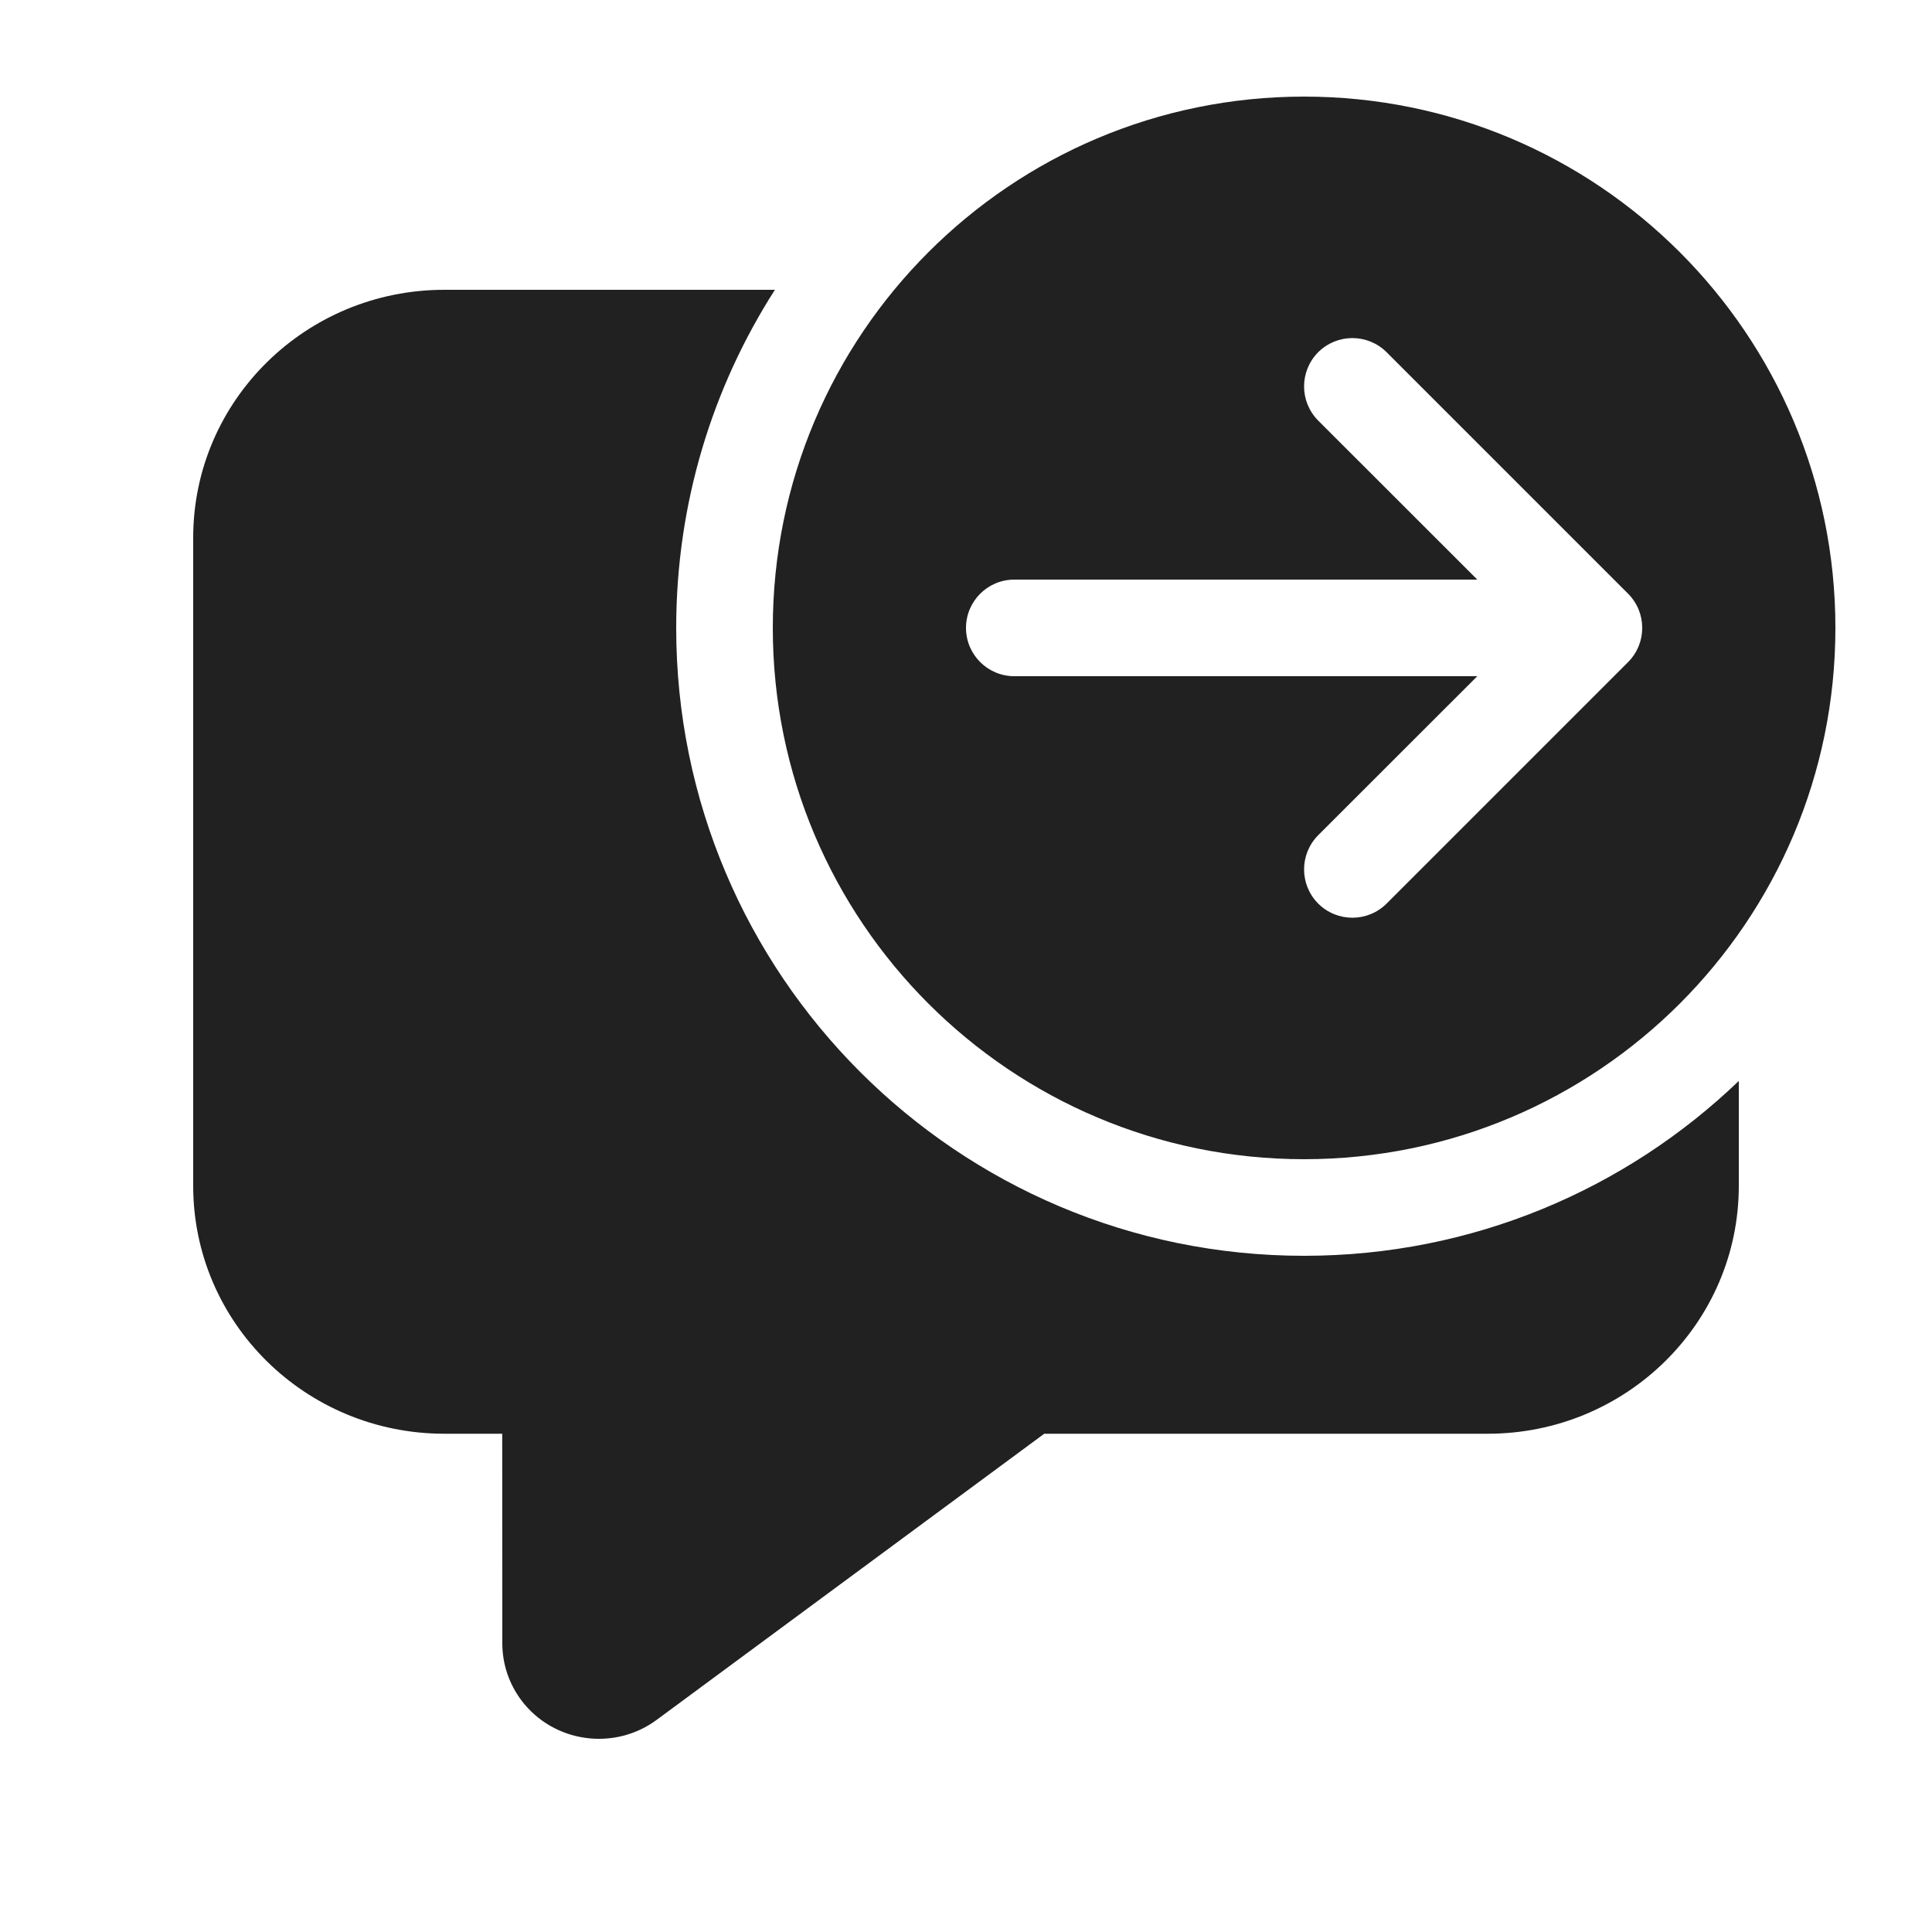
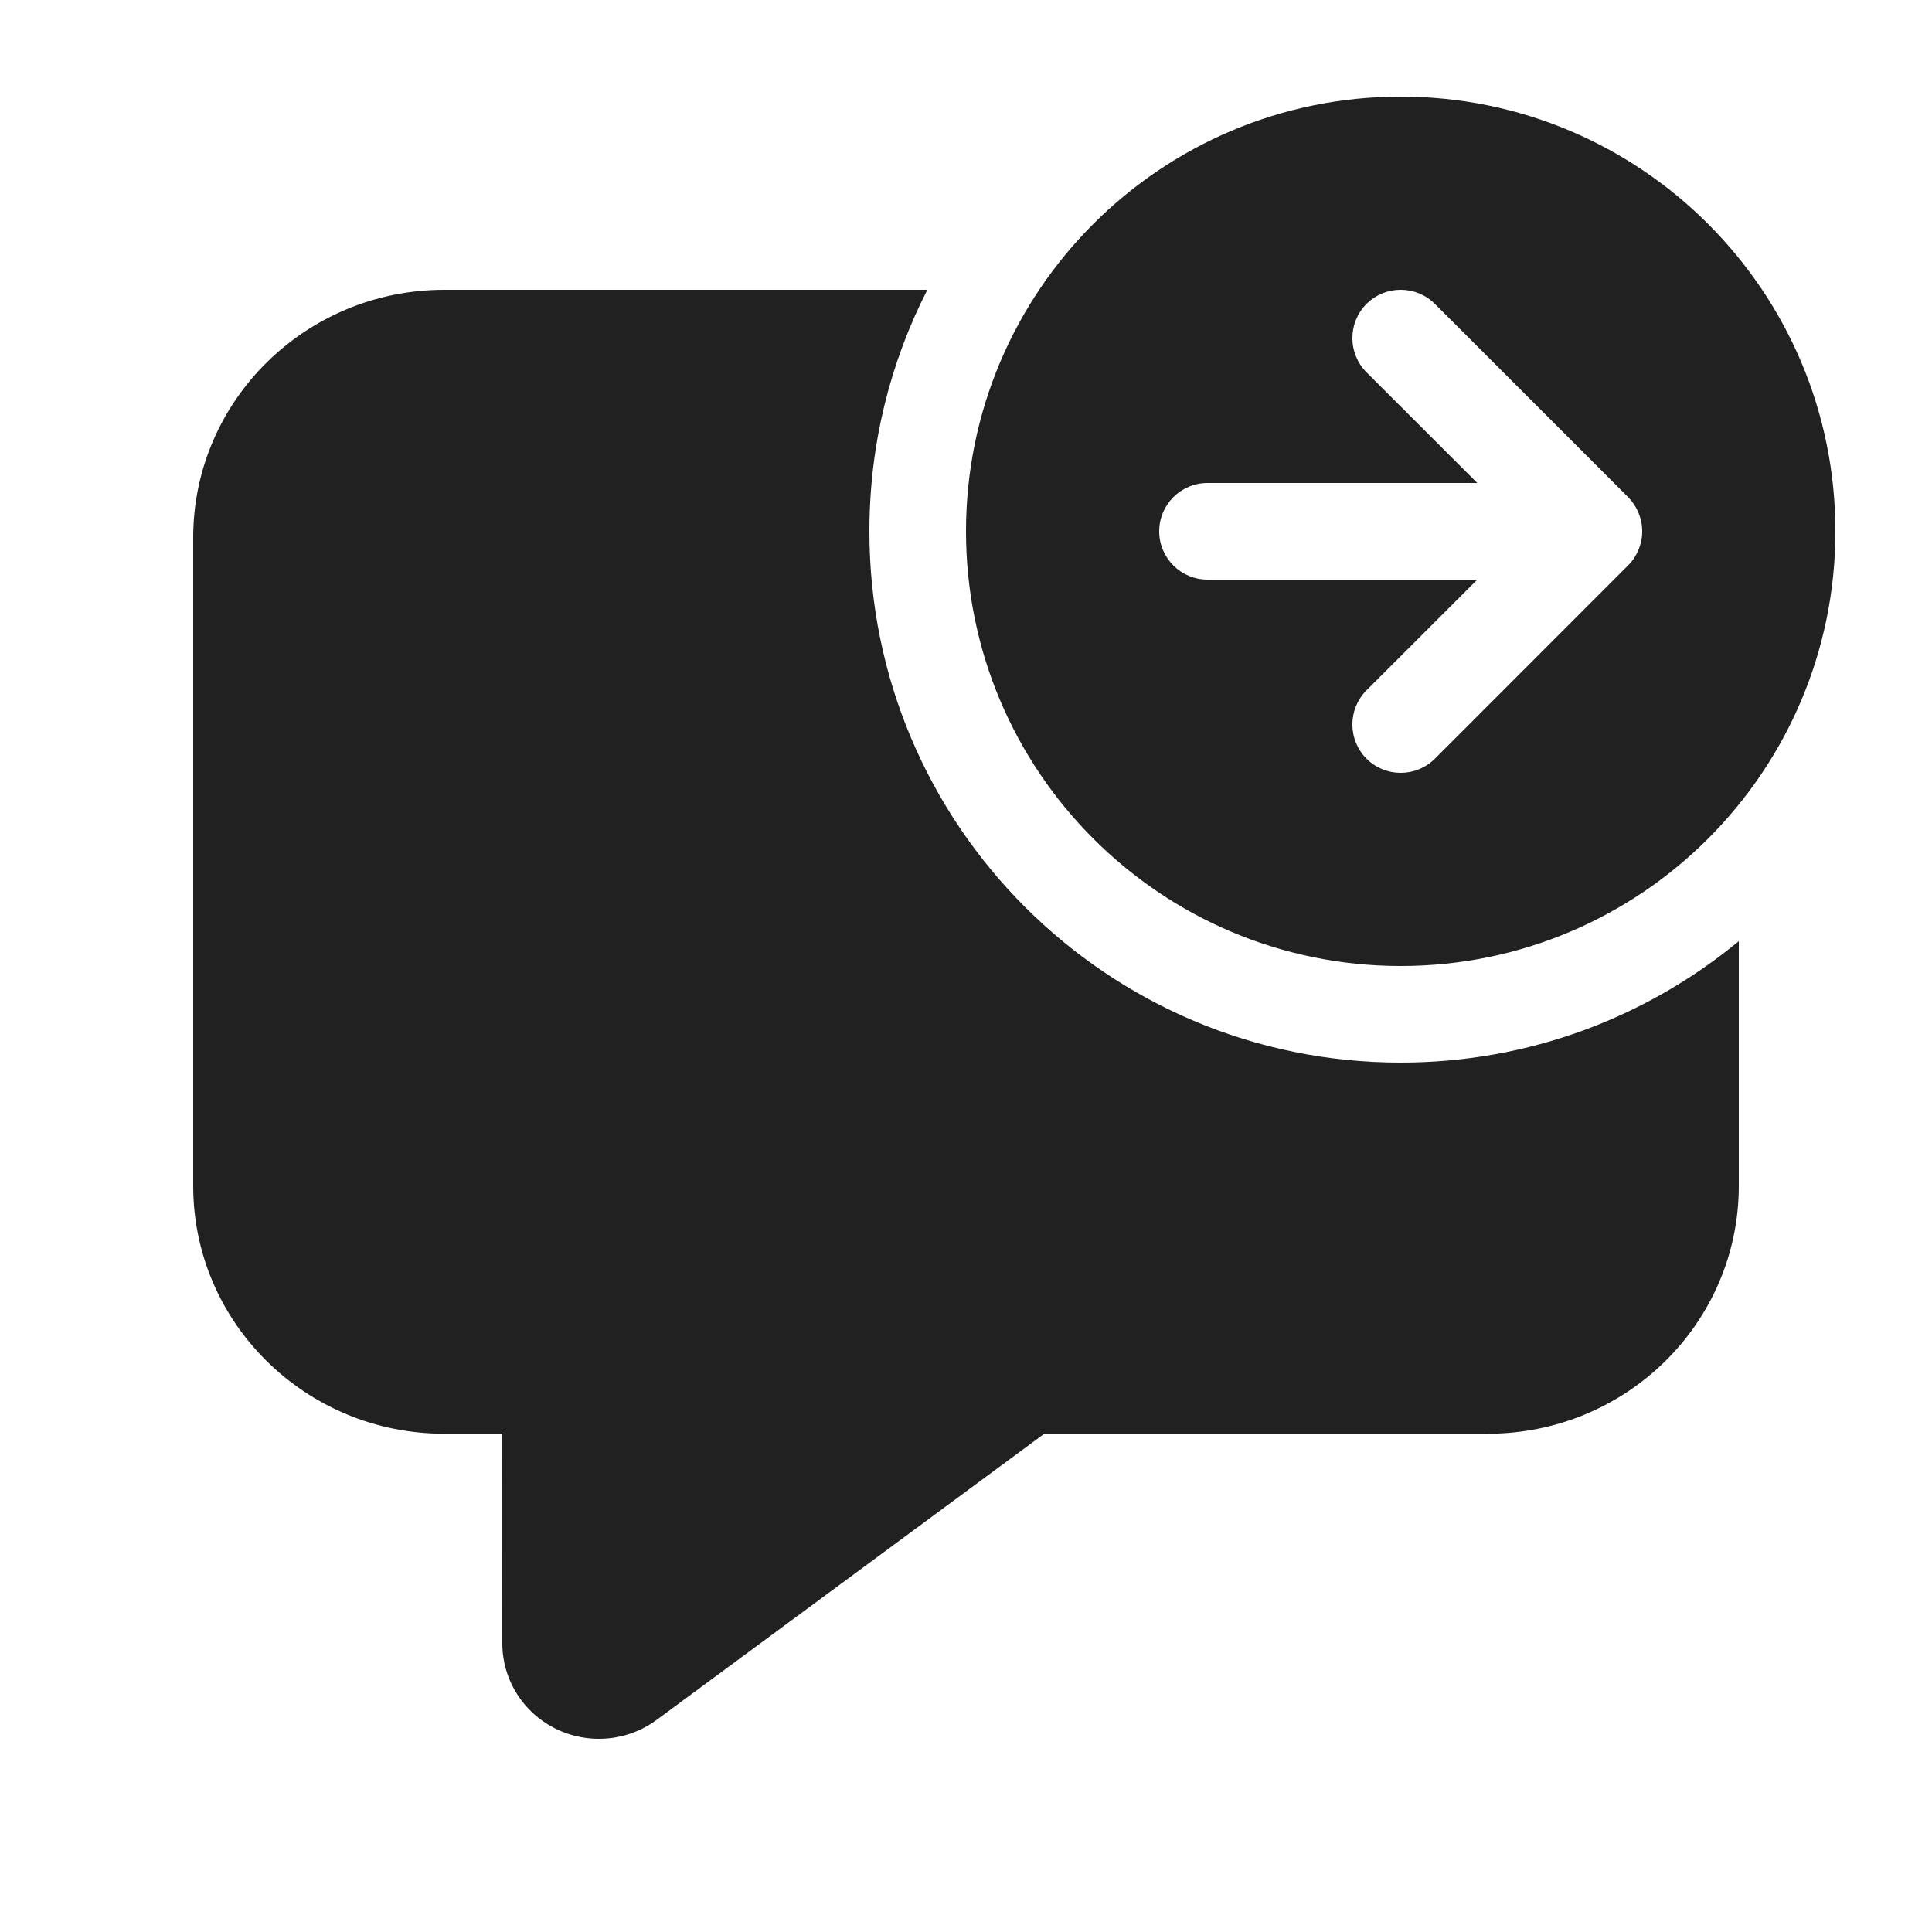
<svg xmlns="http://www.w3.org/2000/svg" width="20" height="20" viewBox="0 0 20 20" fill="none">
-   <path d="M19 6.5C19 9.538 16.538 12 13.5 12C10.462 12 8 9.538 8 6.5C8 3.462 10.462 1 13.5 1C16.538 1 19 3.462 19 6.5ZM10.5 6C10.224 6 10 6.224 10 6.5C10 6.776 10.224 7 10.5 7L15.293 7L13.646 8.646C13.451 8.842 13.451 9.158 13.646 9.354C13.842 9.549 14.158 9.549 14.354 9.354L16.854 6.854C17.049 6.658 17.049 6.342 16.854 6.146L14.354 3.646C14.158 3.451 13.842 3.451 13.646 3.646C13.451 3.842 13.451 4.158 13.646 4.354L15.293 6L10.5 6ZM13.5 13C15.246 13 16.832 12.311 18 11.19V12.276C18 13.694 16.836 14.842 15.4 14.842H10.81L6.799 17.803C6.357 18.13 5.73 18.041 5.399 17.604C5.27 17.433 5.2 17.226 5.2 17.013L5.199 14.842H4.6C3.164 14.842 2 13.694 2 12.276V5.566C2 4.149 3.164 3 4.6 3H8.022C7.375 4.01 7 5.211 7 6.5C7 10.09 9.91 13 13.5 13Z" fill="#212121" />
+   <path d="M14.5 1C16.985 1 19 3.015 19 5.5C19 7.985 16.985 10 14.5 10C12.015 10 10 7.985 10 5.5C10 3.015 12.015 1 14.5 1ZM16.853 5.854L16.856 5.851C16.903 5.804 16.938 5.749 16.962 5.691C16.986 5.633 17 5.57 17 5.503L17 5.5L17 5.497C17 5.43 16.986 5.367 16.962 5.309C16.938 5.25 16.901 5.194 16.854 5.146L14.854 3.146C14.658 2.951 14.342 2.951 14.146 3.146C13.951 3.342 13.951 3.658 14.146 3.854L15.293 5L12.5 5C12.224 5 12 5.224 12 5.5C12 5.776 12.224 6 12.5 6H15.293L14.146 7.146C13.951 7.342 13.951 7.658 14.146 7.854C14.342 8.049 14.658 8.049 14.854 7.854L16.853 5.854ZM14.5 11C15.83 11 17.049 10.528 18 9.743V12.276C18 13.694 16.836 14.842 15.4 14.842H10.81L6.799 17.803C6.357 18.13 5.73 18.041 5.399 17.604C5.27 17.433 5.2 17.226 5.2 17.013L5.199 14.842H4.6C3.164 14.842 2 13.694 2 12.276V5.566C2 4.149 3.164 3 4.6 3H9.6C9.216 3.75 9 4.6 9 5.5C9 8.538 11.462 11 14.5 11Z" fill="#212121" />
</svg>
